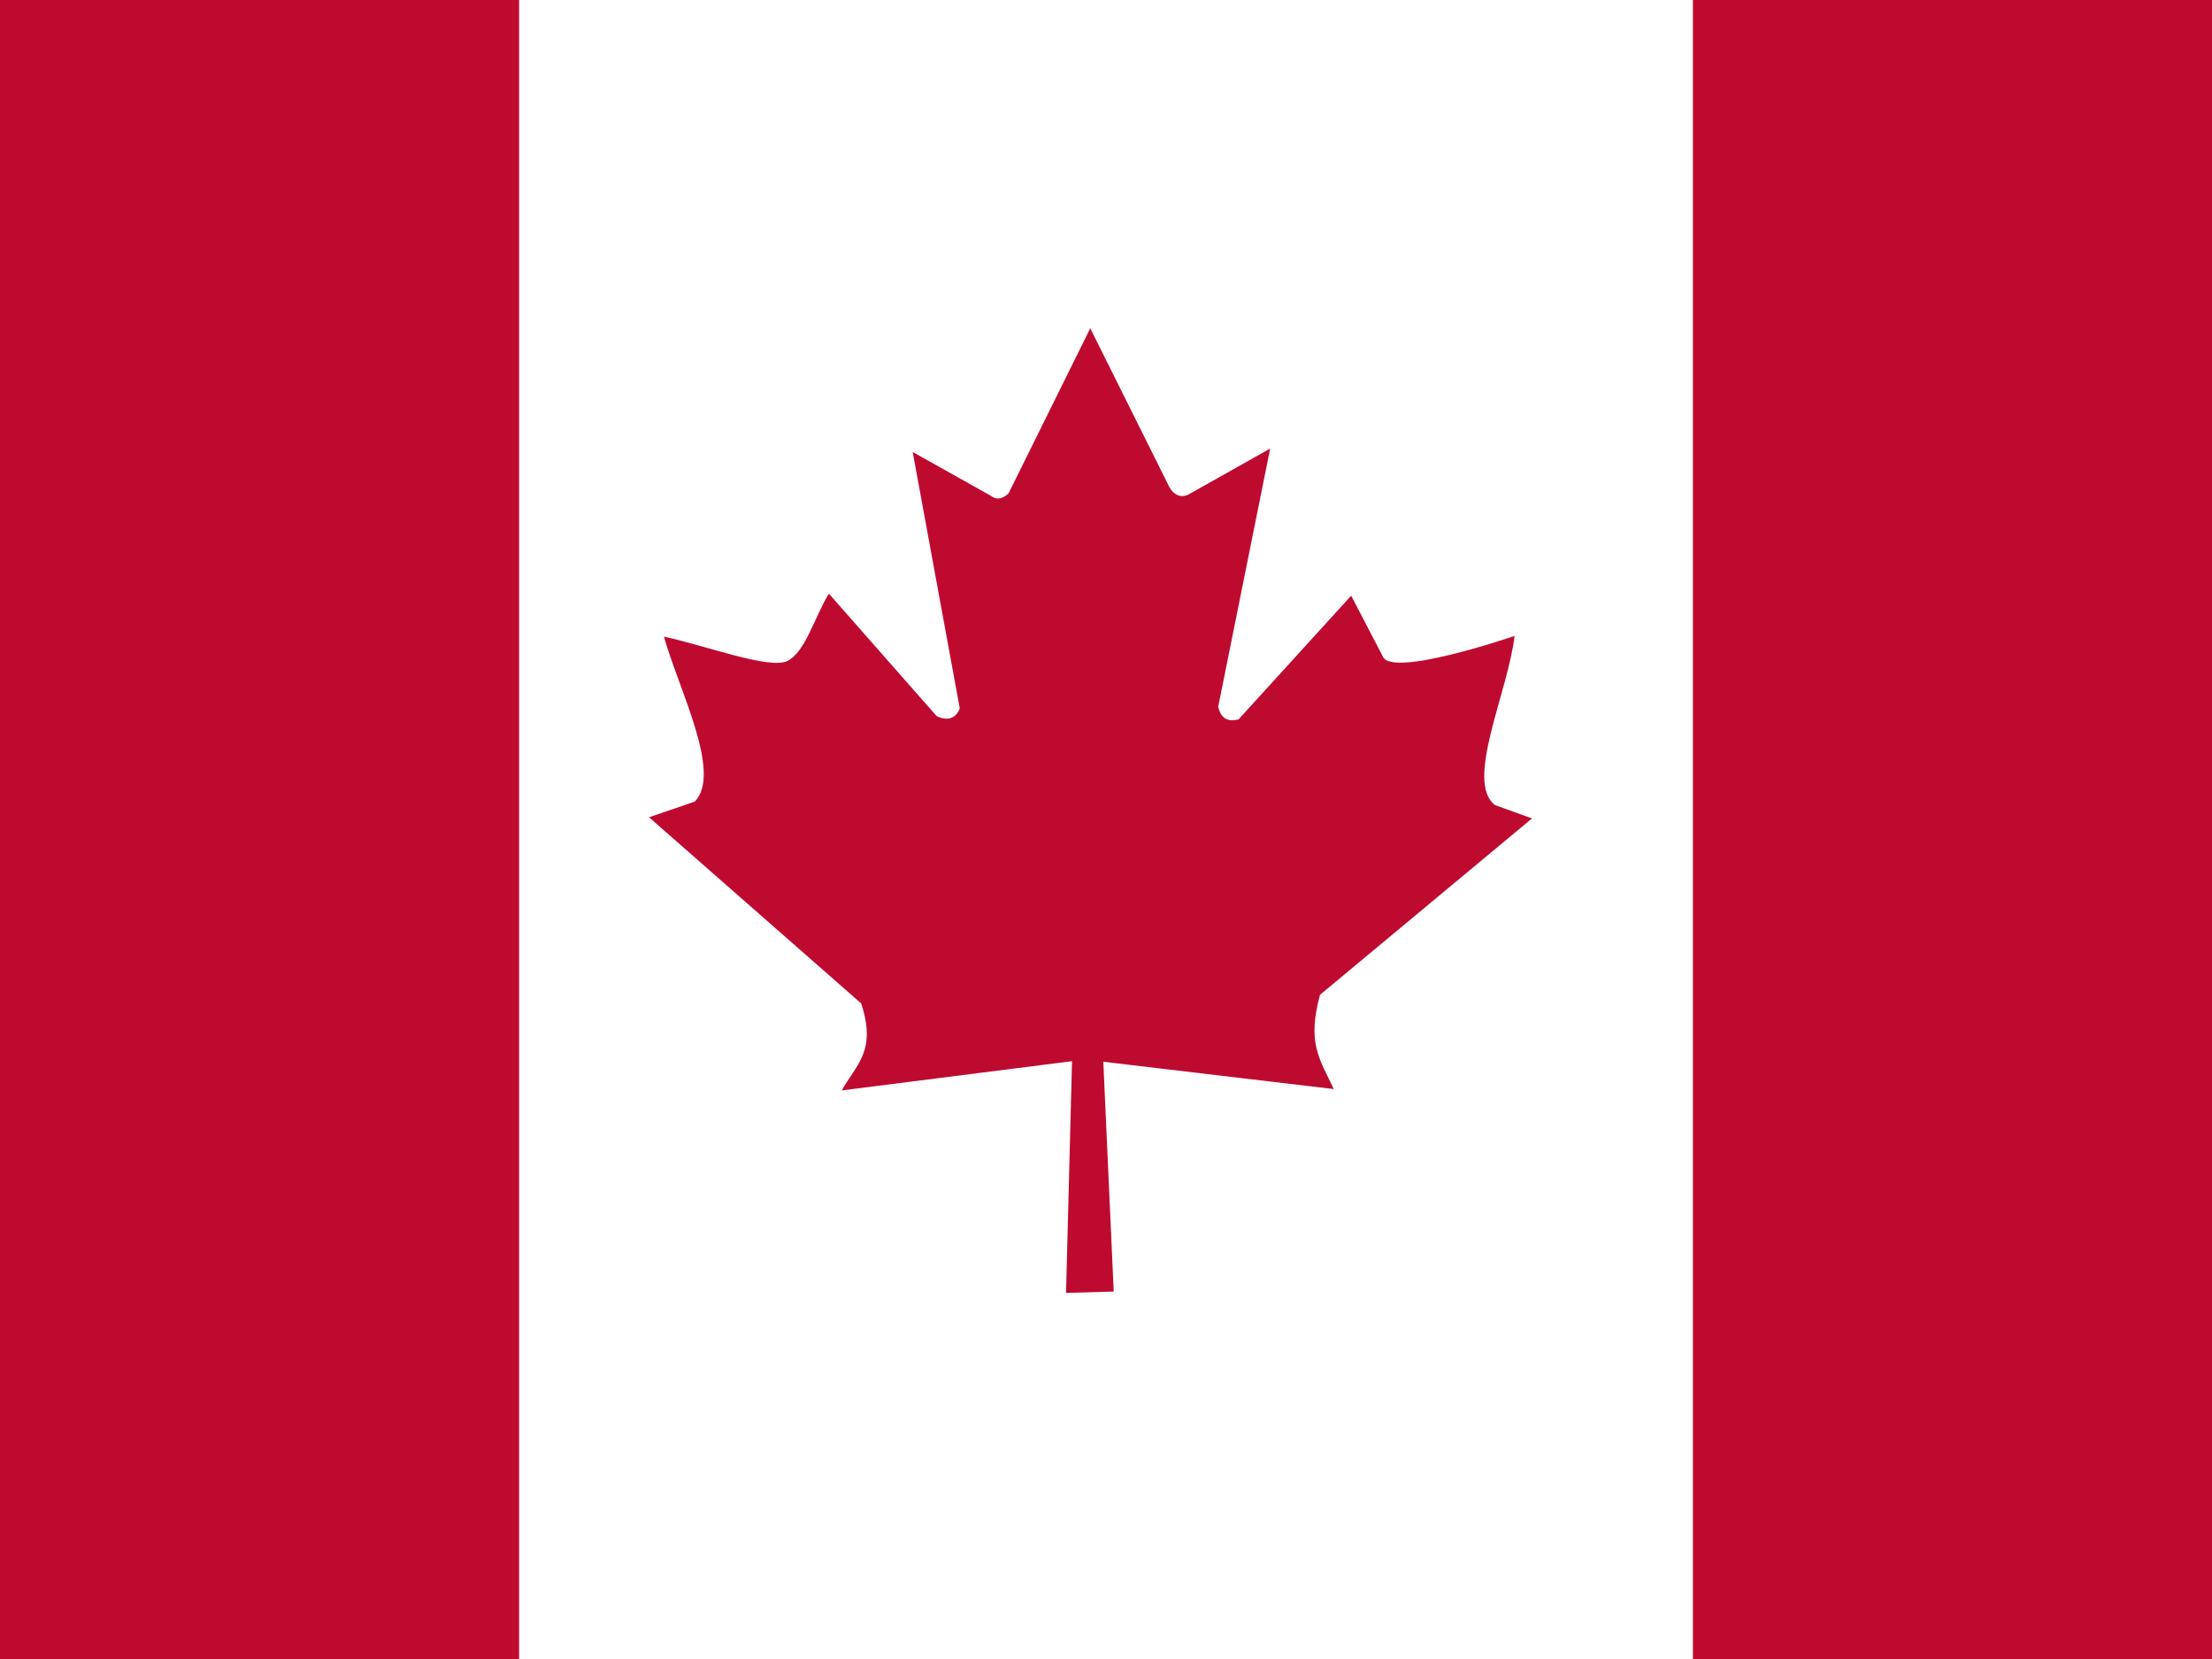
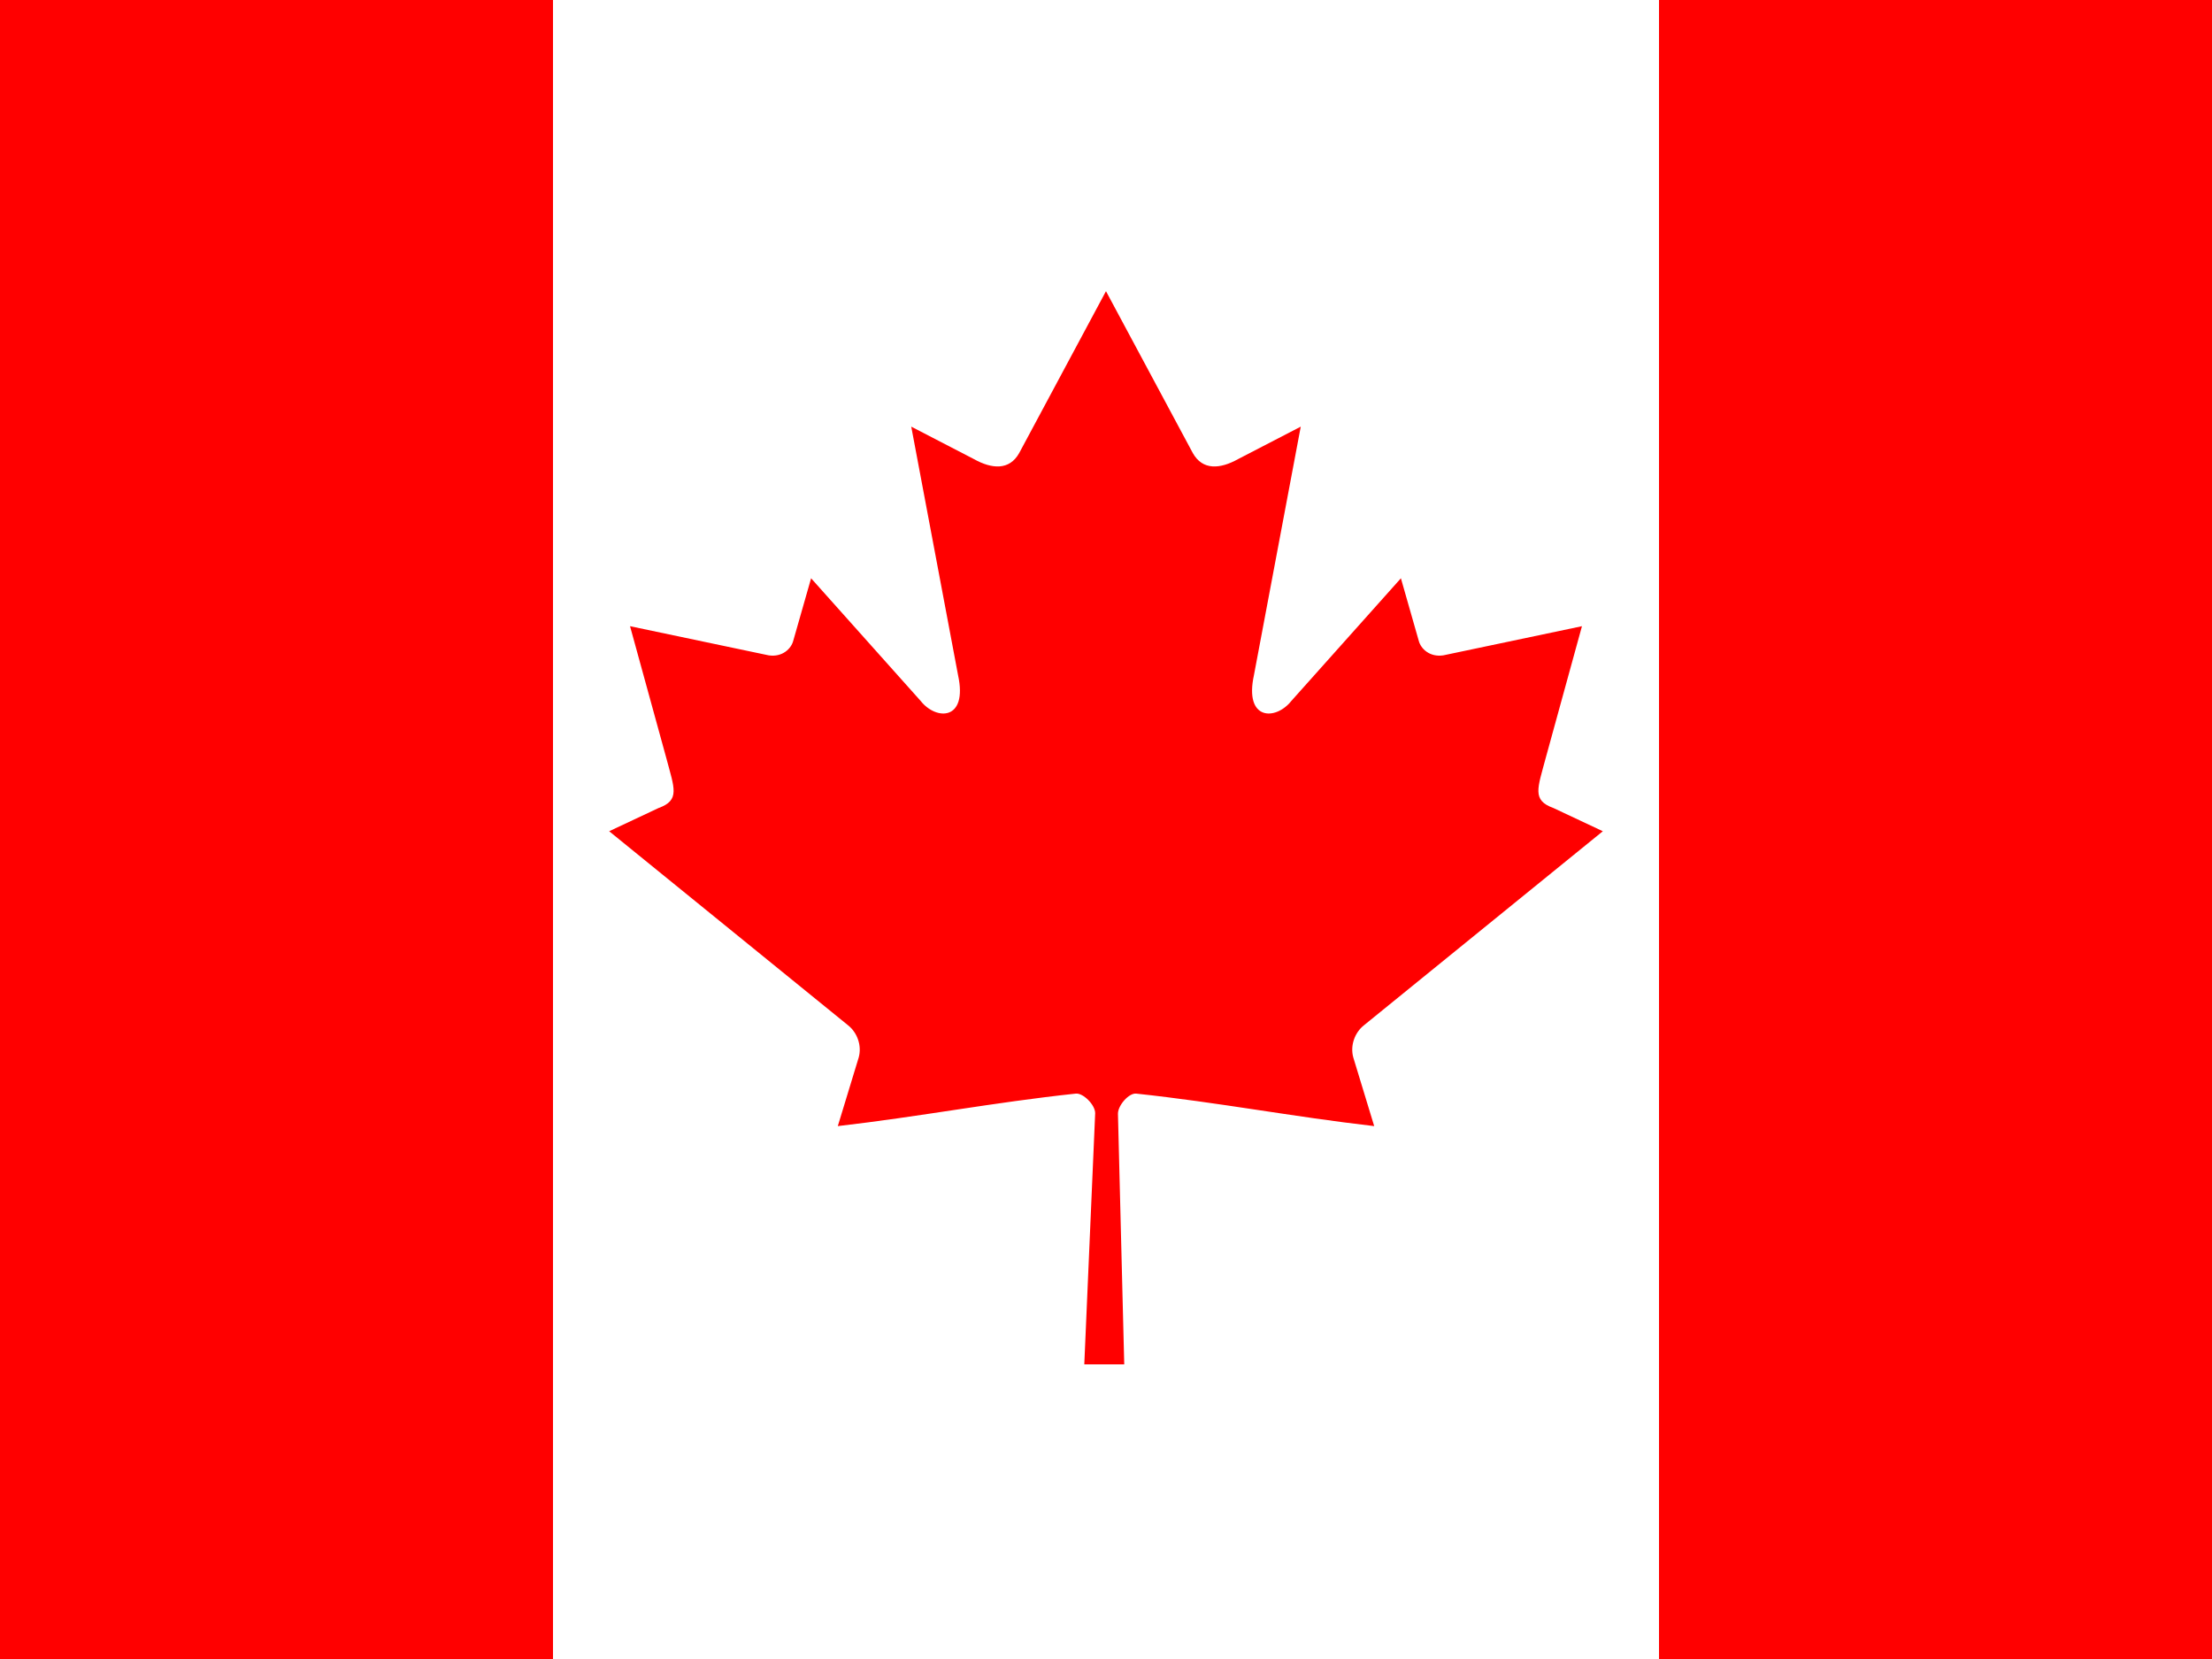
- <svg xmlns="http://www.w3.org/2000/svg" fill-opacity="14.118" height="480" width="640" fill="#28ff09">
-   <defs>
-     <clipPath id="a">
-       <path fill-opacity=".67" fill="#000" d="M-79.06 0h682.67v512H-79.06z" />
-     </clipPath>
-   </defs>
-   <g fill-opacity="1" clip-path="url(#a)" transform="translate(74.118) scale(.9375)">
-     <path fill="#fff" d="M81.137 0h362.276v512H81.137z" />
-     <path fill="#bf0a30" d="M-100 0H81.138v512H-100zM443.413 0H624.55v512H443.414zM135.31 247.41l-14.067 4.808 65.456 57.446c4.95 14.764-1.72 19.116-5.97 26.86l71.06-9.02-1.85 71.512 14.718-.423-3.21-70.918 71.13 8.432c-4.402-9.297-8.32-14.233-4.247-29.098l65.414-54.426-11.447-4.144c-9.36-7.222 4.044-34.784 6.066-52.178 0 0-38.195 13.135-40.698 6.262l-9.727-18.685-34.747 38.17c-3.796.91-5.413-.6-6.304-3.808l16.053-79.766-25.42 14.297c-2.128.91-4.256.125-5.658-2.355l-24.45-49.06-25.21 50.95c-1.9 1.826-3.803 2.037-5.382.796l-24.204-13.578 14.53 79.143c-1.156 3.14-3.924 4.025-7.18 2.324l-33.216-37.737c-4.345 6.962-7.29 18.336-13.033 20.885-5.744 2.387-24.98-4.823-37.873-7.637 4.404 15.895 18.176 42.302 9.46 50.957z" />
+ <svg xmlns="http://www.w3.org/2000/svg" width="640px" height="480px" viewBox="0 0 640 480" version="1.1">
+   <defs />
+   <g id="Page-1" stroke="none" stroke-width="1" fill="none" fill-rule="evenodd">
+     <g id="Flag_of_Canada">
+       <g id="Rectangle-path-+-Rectangle-path">
+         <rect id="Rectangle-path" fill="#FF0000" x="0" y="0" width="640" height="480" />
+         <rect id="Rectangle-path" fill="#FFFFFF" x="160" y="0" width="320" height="480" />
+       </g>
+       <path d="M319.994,84.25 L294.887,131.078 C292.038,136.168 286.934,135.696 281.829,132.853 L263.652,123.441 L277.2,195.368 C280.049,208.508 270.908,208.508 266.397,202.827 L234.675,167.314 L229.525,185.348 C228.931,187.716 226.319,190.204 222.402,189.611 L182.289,181.178 L192.825,219.482 C195.08,228.006 196.839,231.535 190.548,233.783 L176.25,240.503 L245.302,296.592 C248.036,298.713 249.416,302.529 248.443,305.985 L242.4,325.818 C266.176,323.077 287.479,318.954 311.267,316.415 C313.367,316.19 316.883,319.656 316.868,322.09 L313.718,394.75 L325.278,394.75 L323.458,322.245 C323.444,319.812 326.633,316.19 328.733,316.415 C352.521,318.954 373.824,323.077 397.6,325.818 L391.557,305.985 C390.584,302.529 391.964,298.713 394.698,296.592 L463.75,240.503 L449.452,233.783 C443.161,231.535 444.92,228.006 447.175,219.482 L457.711,181.178 L417.598,189.611 C413.681,190.204 411.069,187.716 410.475,185.348 L405.325,167.314 L373.603,202.827 C369.092,208.508 359.951,208.508 362.8,195.368 L376.348,123.441 L358.171,132.853 C353.066,135.696 347.962,136.168 345.113,131.078 L319.994,84.25 Z" id="Shape" fill="#FF0000" />
+     </g>
  </g>
</svg>
